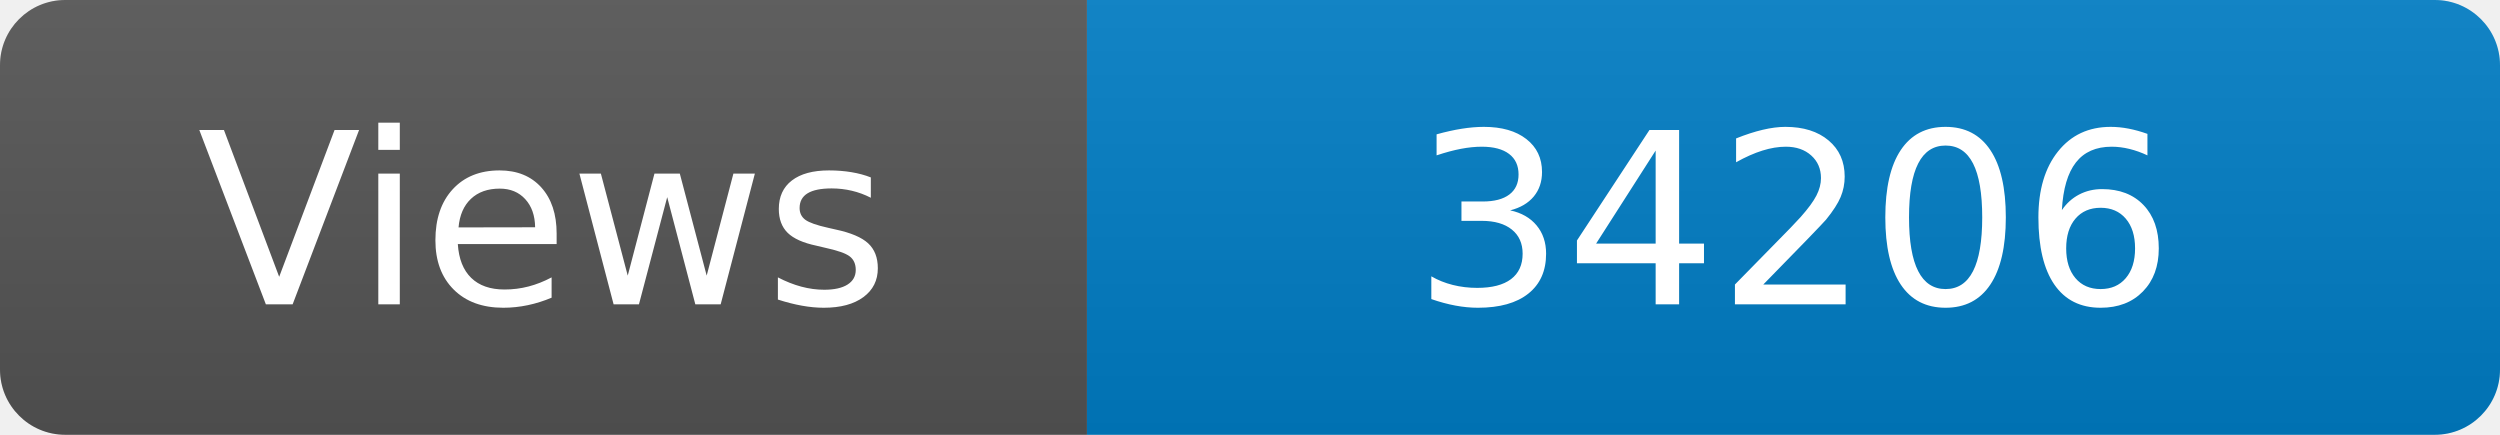
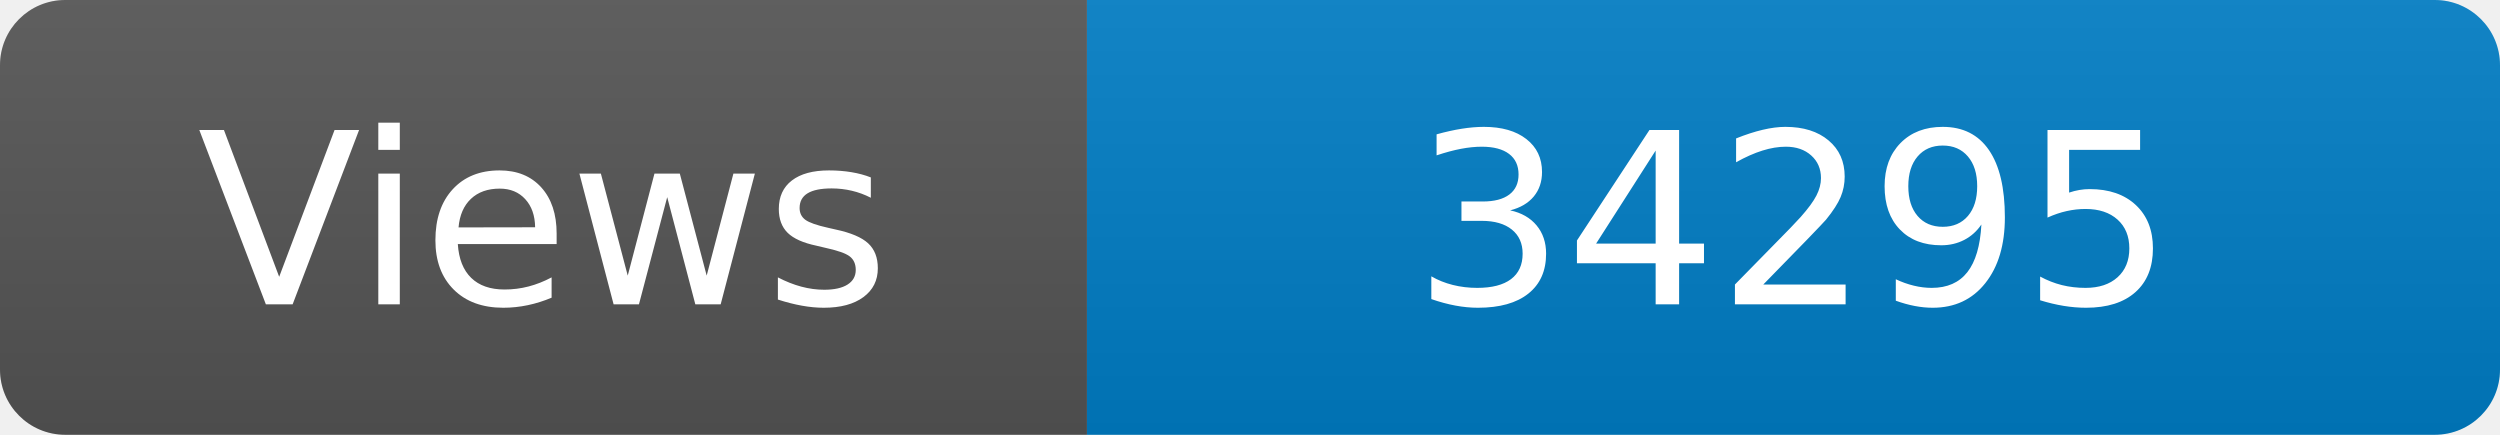
<svg xmlns="http://www.w3.org/2000/svg" width="115" height="20" role="img" aria-label="Maintained?: yes">
  <linearGradient id="s" x2="0" y2="100%">
    <stop offset="0" stop-color="#bbb" stop-opacity=".1" />
    <stop offset="1" stop-opacity=".1" />
  </linearGradient>
  <clipPath id="r">
    <rect width="115" height="20" rx="3" fill="#fff" />
  </clipPath>
  <g clip-path="url(#r)">
    <rect width="50" height="20" fill="#555" />
    <rect x="50" width="160" height="20" fill="#007ec6" />
    <rect width="115" height="20" fill="url(#s)" />
  </g>
  <g fill="#fff" text-anchor="middle" font-family="Verdana,Geneva,DejaVu Sans,sans-serif" font-size="110">
    <text x="250" y="140" transform="scale(.1)" fill="#fff">Views</text>
-     <text x="825" y="140" transform="scale(.1)" fill="#fff">34206</text>
+     <text x="825" y="140" transform="scale(.1)" fill="#fff">34295</text>
  </g>
</svg>
